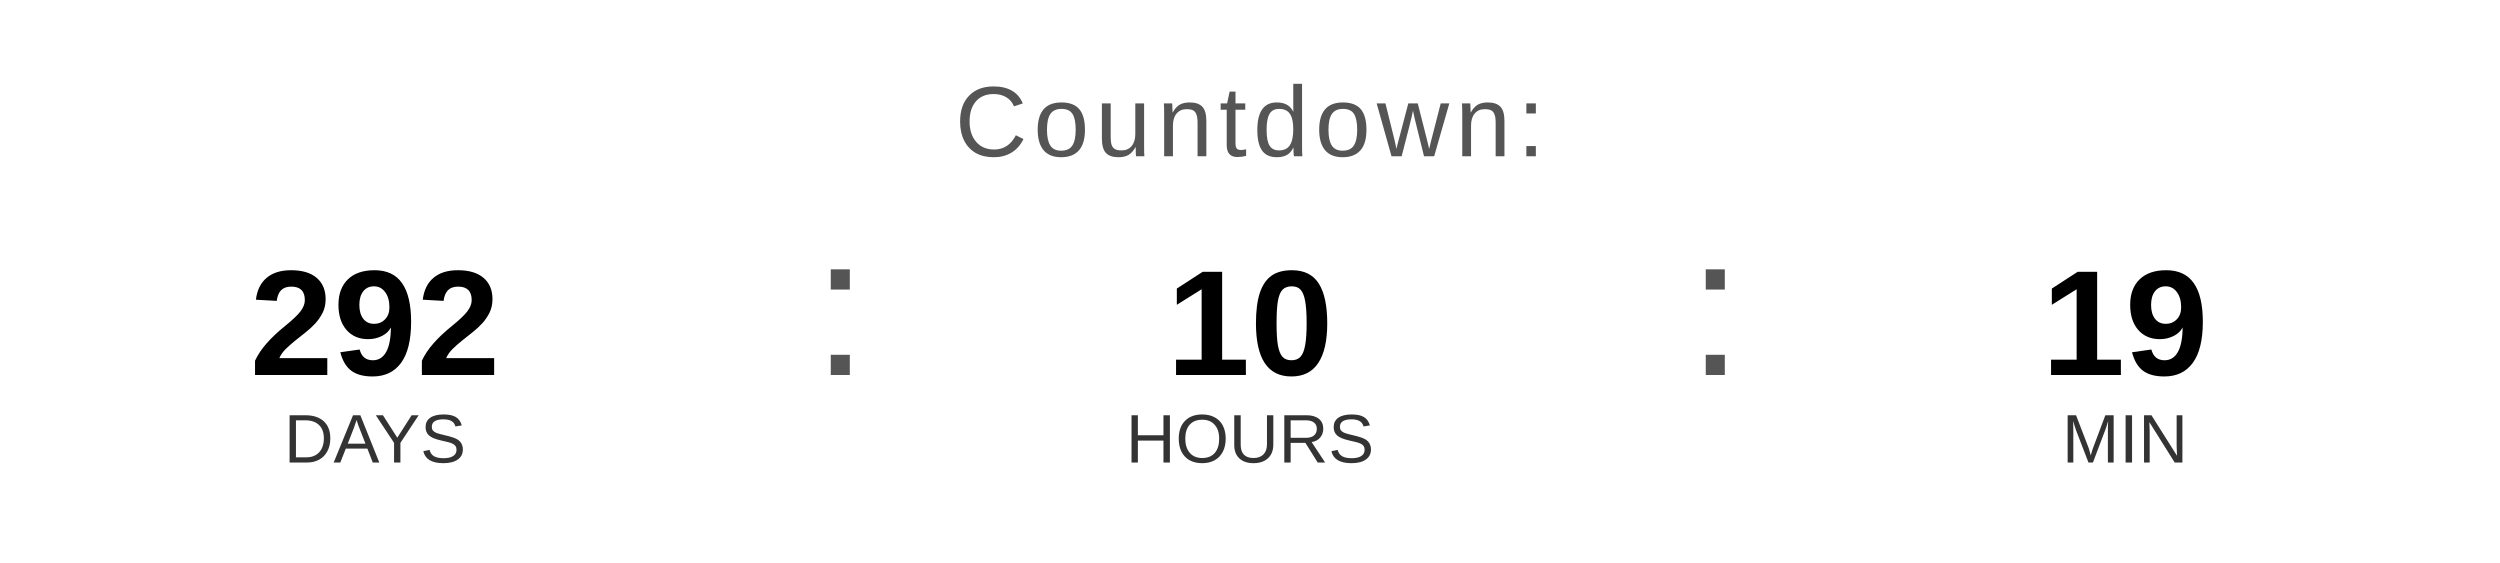
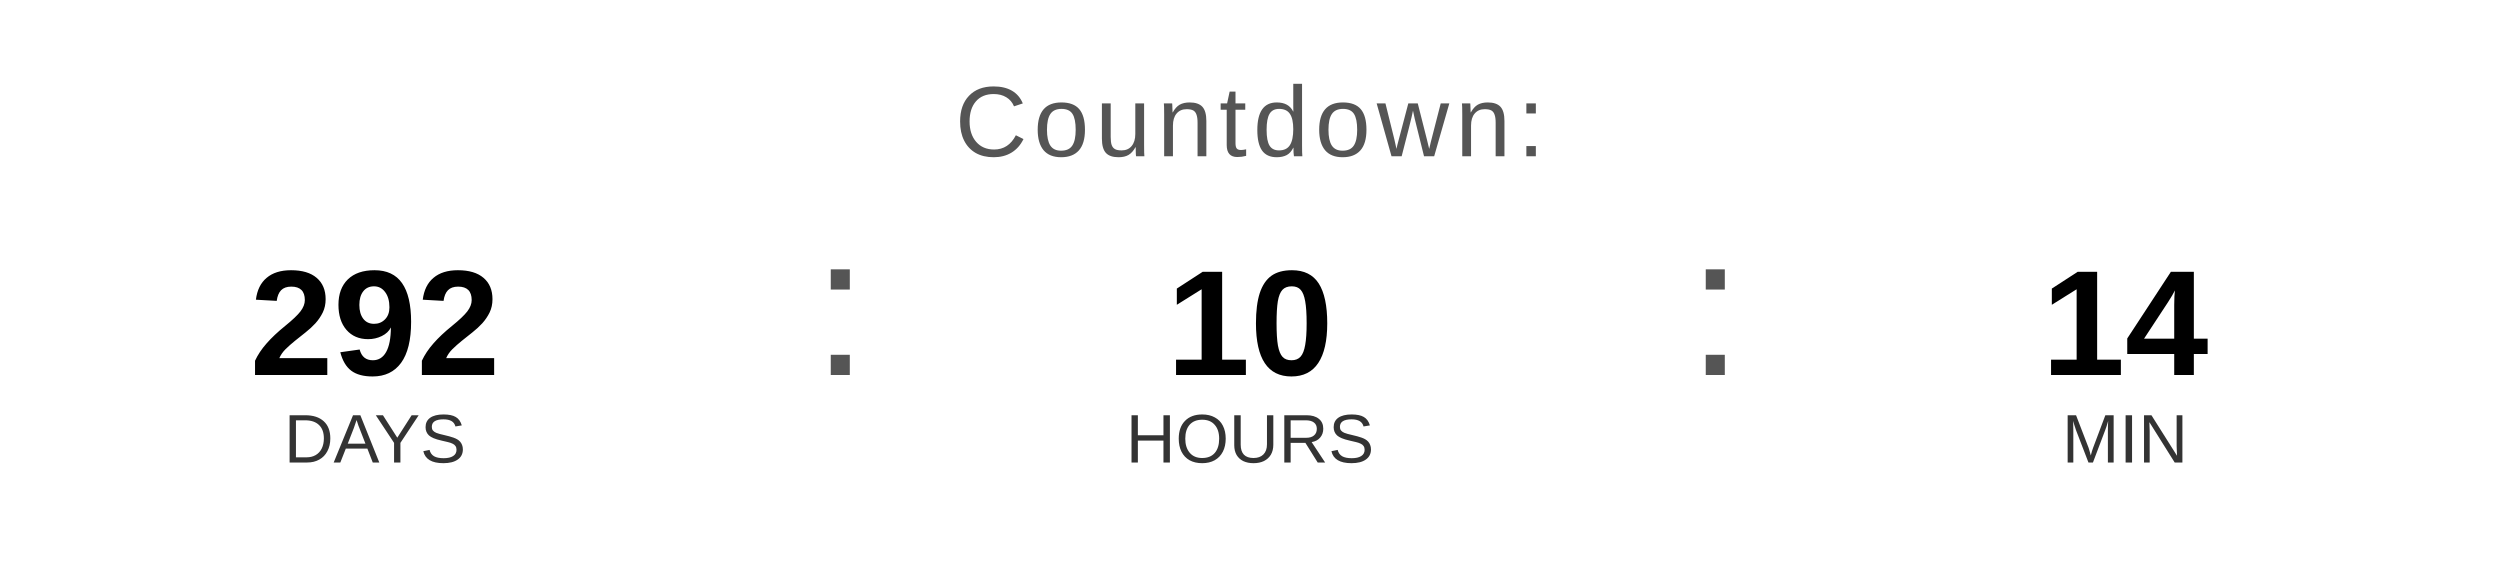
<svg xmlns="http://www.w3.org/2000/svg" width="400" height="90" viewBox="0 0 400 90">
  <text x="200" y="25" font-family="Arial, Helvetica, sans-serif" font-size="16" fill="#555555" text-anchor="middle" letter-spacing="1">
    Countdown:
  </text>
  <text x="60" y="60" font-family="Arial, Helvetica, sans-serif" font-size="24" font-weight="bold" fill="#000000" text-anchor="middle">292</text>
  <text x="60" y="74" font-family="Arial, Helvetica, sans-serif" font-size="11" fill="#333333" text-anchor="middle">DAYS</text>
  <text x="130" y="60" font-family="Arial, sans-serif" font-size="32" fill="#555555">:</text>
  <text x="200" y="60" font-family="Arial, Helvetica, sans-serif" font-size="24" font-weight="bold" fill="#000000" text-anchor="middle">10</text>
  <text x="200" y="74" font-family="Arial, Helvetica, sans-serif" font-size="11" fill="#333333" text-anchor="middle">HOURS</text>
  <text x="270" y="60" font-family="Arial, sans-serif" font-size="32" fill="#555555">:</text>
-   <text x="340" y="60" font-family="Arial, Helvetica, sans-serif" font-size="24" font-weight="bold" fill="#000000" text-anchor="middle">19</text>
+   <text x="340" y="60" font-family="Arial, Helvetica, sans-serif" font-size="24" font-weight="bold" fill="#000000" text-anchor="middle">14</text>
  <text x="340" y="74" font-family="Arial, Helvetica, sans-serif" font-size="11" fill="#333333" text-anchor="middle">MIN</text>
</svg>
